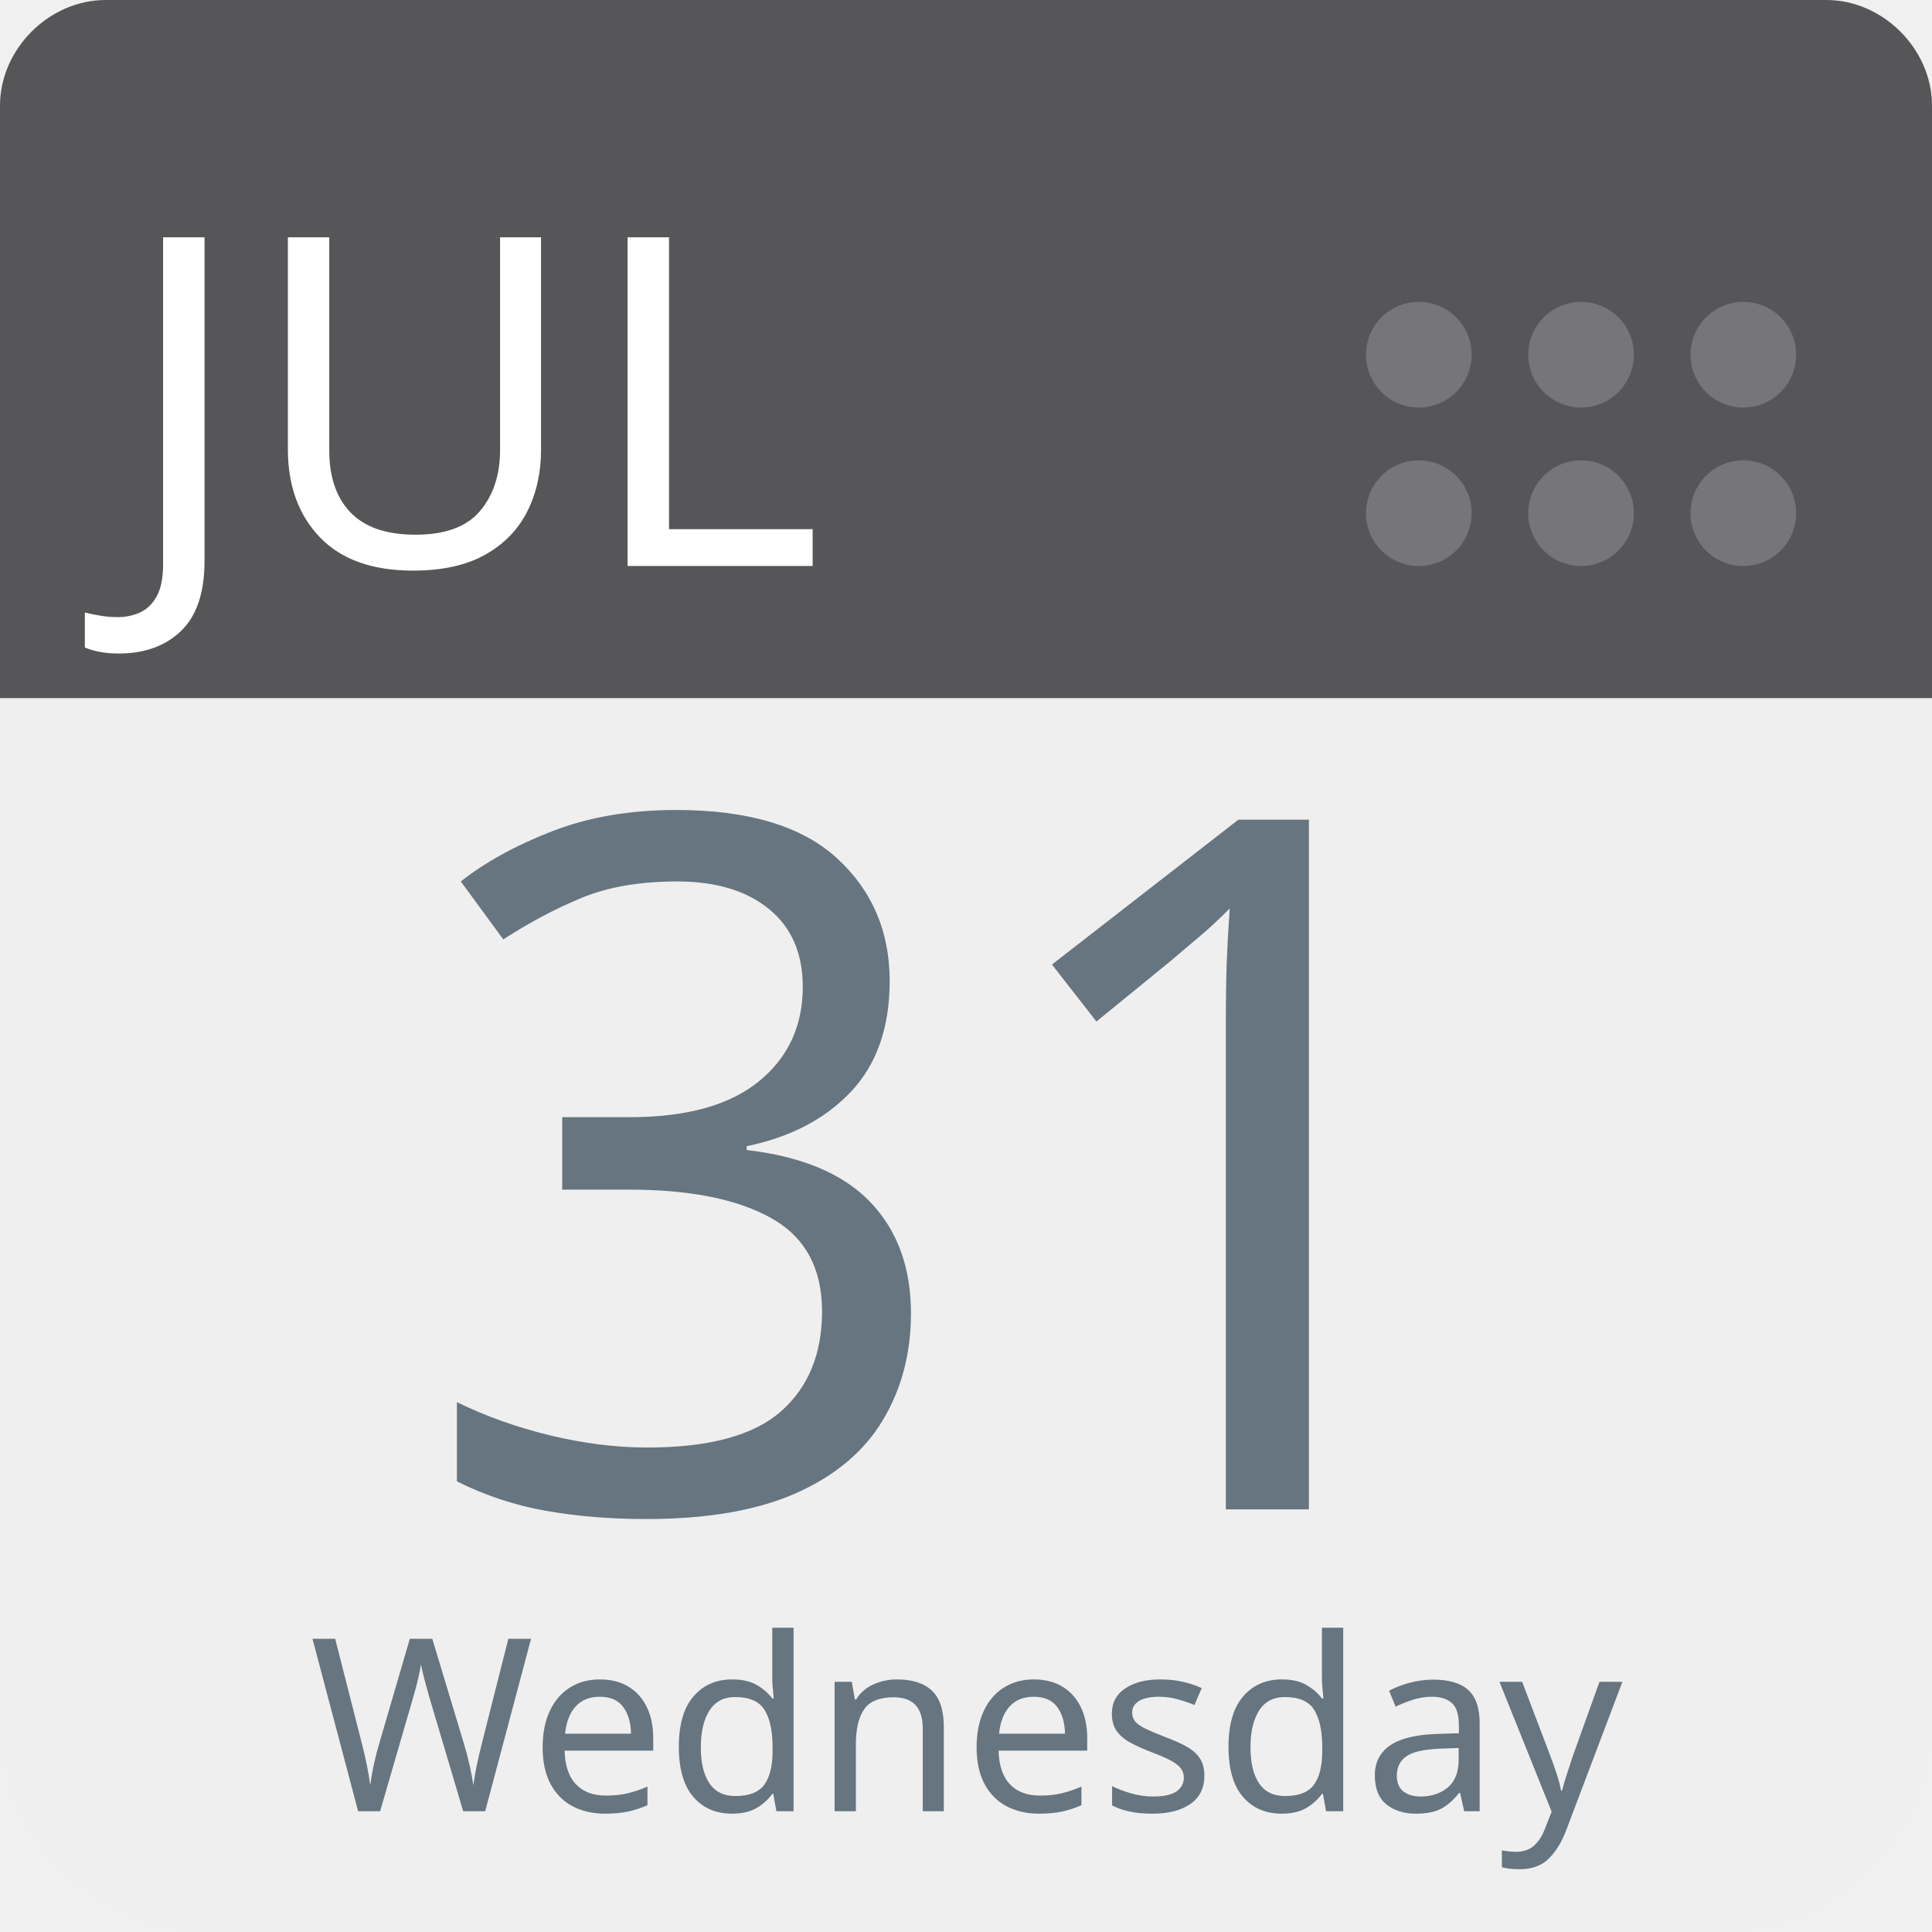
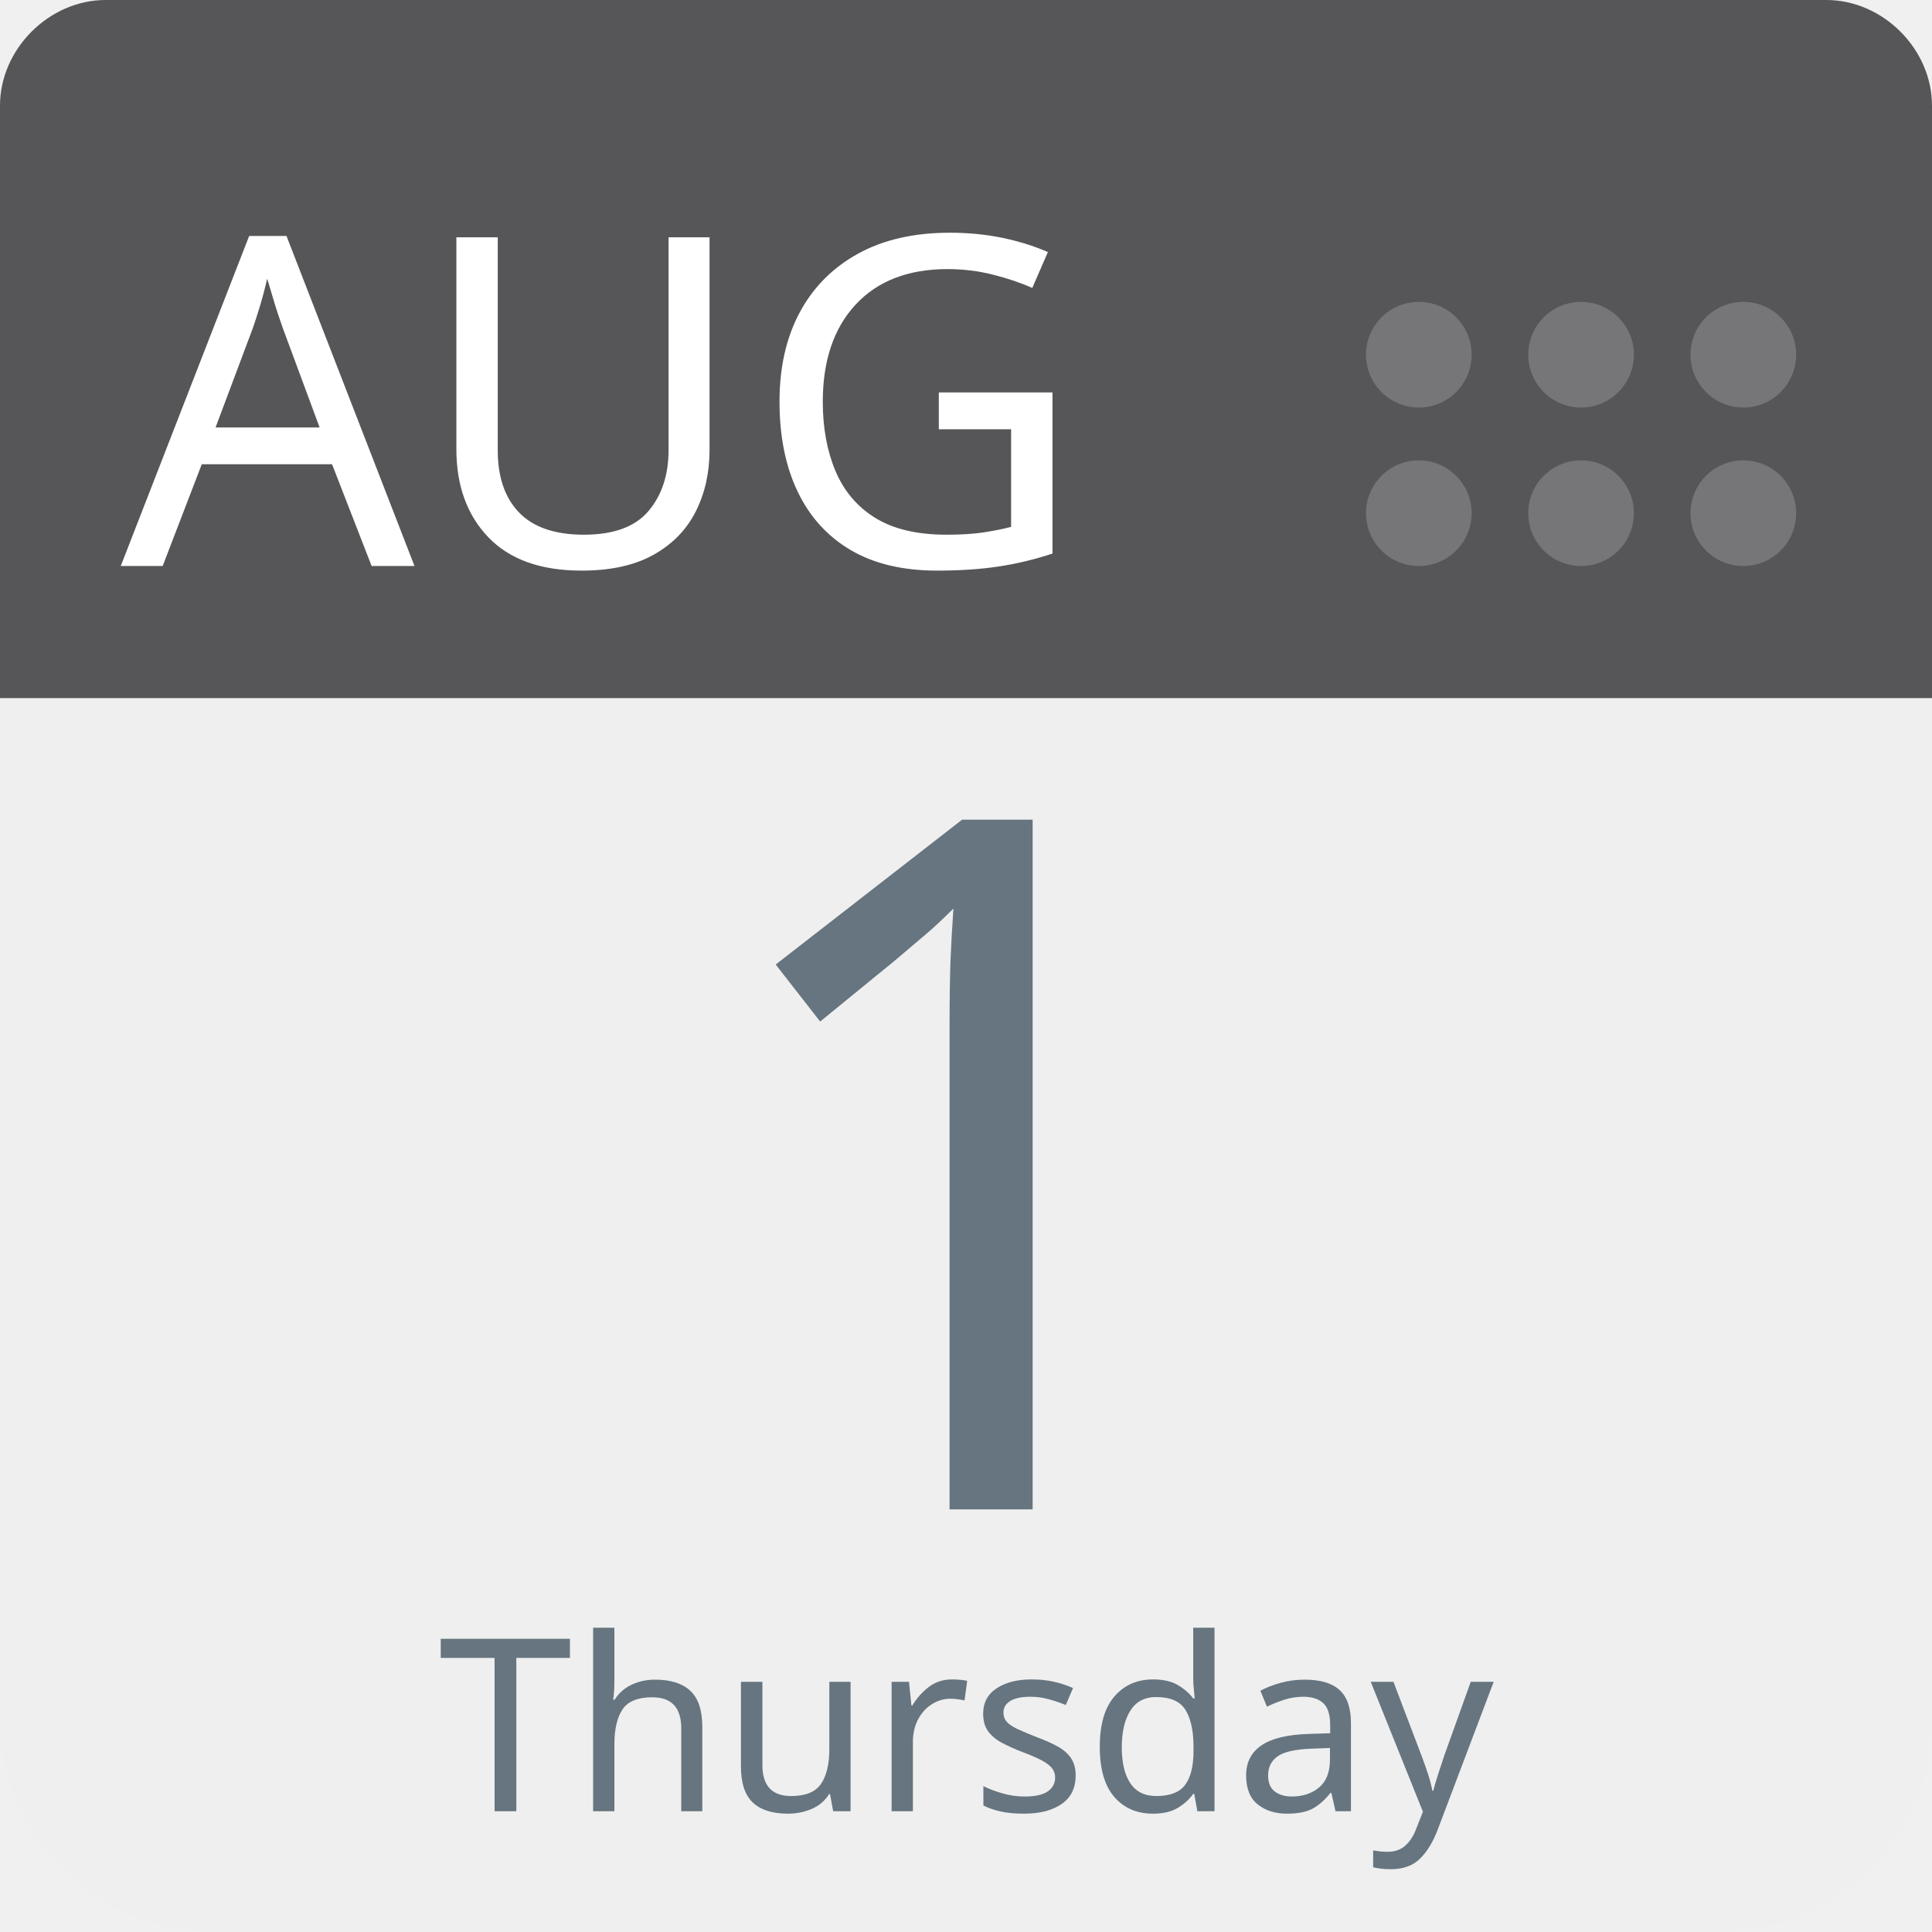
<svg xmlns="http://www.w3.org/2000/svg" aria-label="Calendar" role="img" viewBox="0 0 512 512" width="100%" height="100%" style="cursor: default">
      null
      <path d="m512,455c0,32 -25,57 -57,57l-398,0c-32,0 -57,-25 -57,-57l0,-327c0,-31 25,-57 57,-57l398,0c32,0 57,26 57,57l0,327z" fill="#efefef" />
  <path d="m484,0l-47,0l-409,0c-15,0 -28,13 -28,28l0,157l512,0l0,-157c0,-15 -13,-28 -28,-28z" fill="#565557" />
  <g fill="#767577">
    <circle cx="462" cy="136" r="14" />
    <circle cx="462" cy="94" r="14" />
    <circle cx="419" cy="136" r="14" />
    <circle cx="419" cy="94" r="14" />
    <circle cx="376" cy="136" r="14" />
    <circle cx="376" cy="94" r="14" />
  </g>
-   <text id="month" x="32" y="150" fill="#fff" font-family="-apple-system, BlinkMacSystemFont, 'Noto Sans', 'Noto Sans CJK SC', 'Microsoft YaHei', sans-serif, 'Segoe UI', Roboto, 'Helvetica Neue', Arial" font-size="122px" style="text-anchor: left">JUL</text>
-   <text id="day" x="256" y="400" fill="#66757f" font-family="-apple-system, BlinkMacSystemFont, 'Noto Sans', 'Noto Sans CJK SC', 'Microsoft YaHei', sans-serif, 'Segoe UI', Roboto, 'Helvetica Neue', Arial" font-size="256px" style="text-anchor: middle">31</text>
-   <text id="weekday" x="256" y="480" fill="#66757f" font-family="-apple-system, BlinkMacSystemFont, 'Noto Sans', 'Noto Sans CJK SC', 'Microsoft YaHei', sans-serif, 'Segoe UI', Roboto, 'Helvetica Neue', Arial" font-size="64px" style="text-anchor: middle">Wednesday</text>
+   <text id="month" x="32" y="150" fill="#fff" font-family="-apple-system, BlinkMacSystemFont, 'Noto Sans', 'Noto Sans CJK SC', 'Microsoft YaHei', sans-serif, 'Segoe UI', Roboto, 'Helvetica Neue', Arial" font-size="122px" style="text-anchor: left">AUG</text>
+   <text id="day" x="256" y="400" fill="#66757f" font-family="-apple-system, BlinkMacSystemFont, 'Noto Sans', 'Noto Sans CJK SC', 'Microsoft YaHei', sans-serif, 'Segoe UI', Roboto, 'Helvetica Neue', Arial" font-size="256px" style="text-anchor: middle">1</text>
+   <text id="weekday" x="256" y="480" fill="#66757f" font-family="-apple-system, BlinkMacSystemFont, 'Noto Sans', 'Noto Sans CJK SC', 'Microsoft YaHei', sans-serif, 'Segoe UI', Roboto, 'Helvetica Neue', Arial" font-size="64px" style="text-anchor: middle">Thursday</text>
      null
    </svg>
